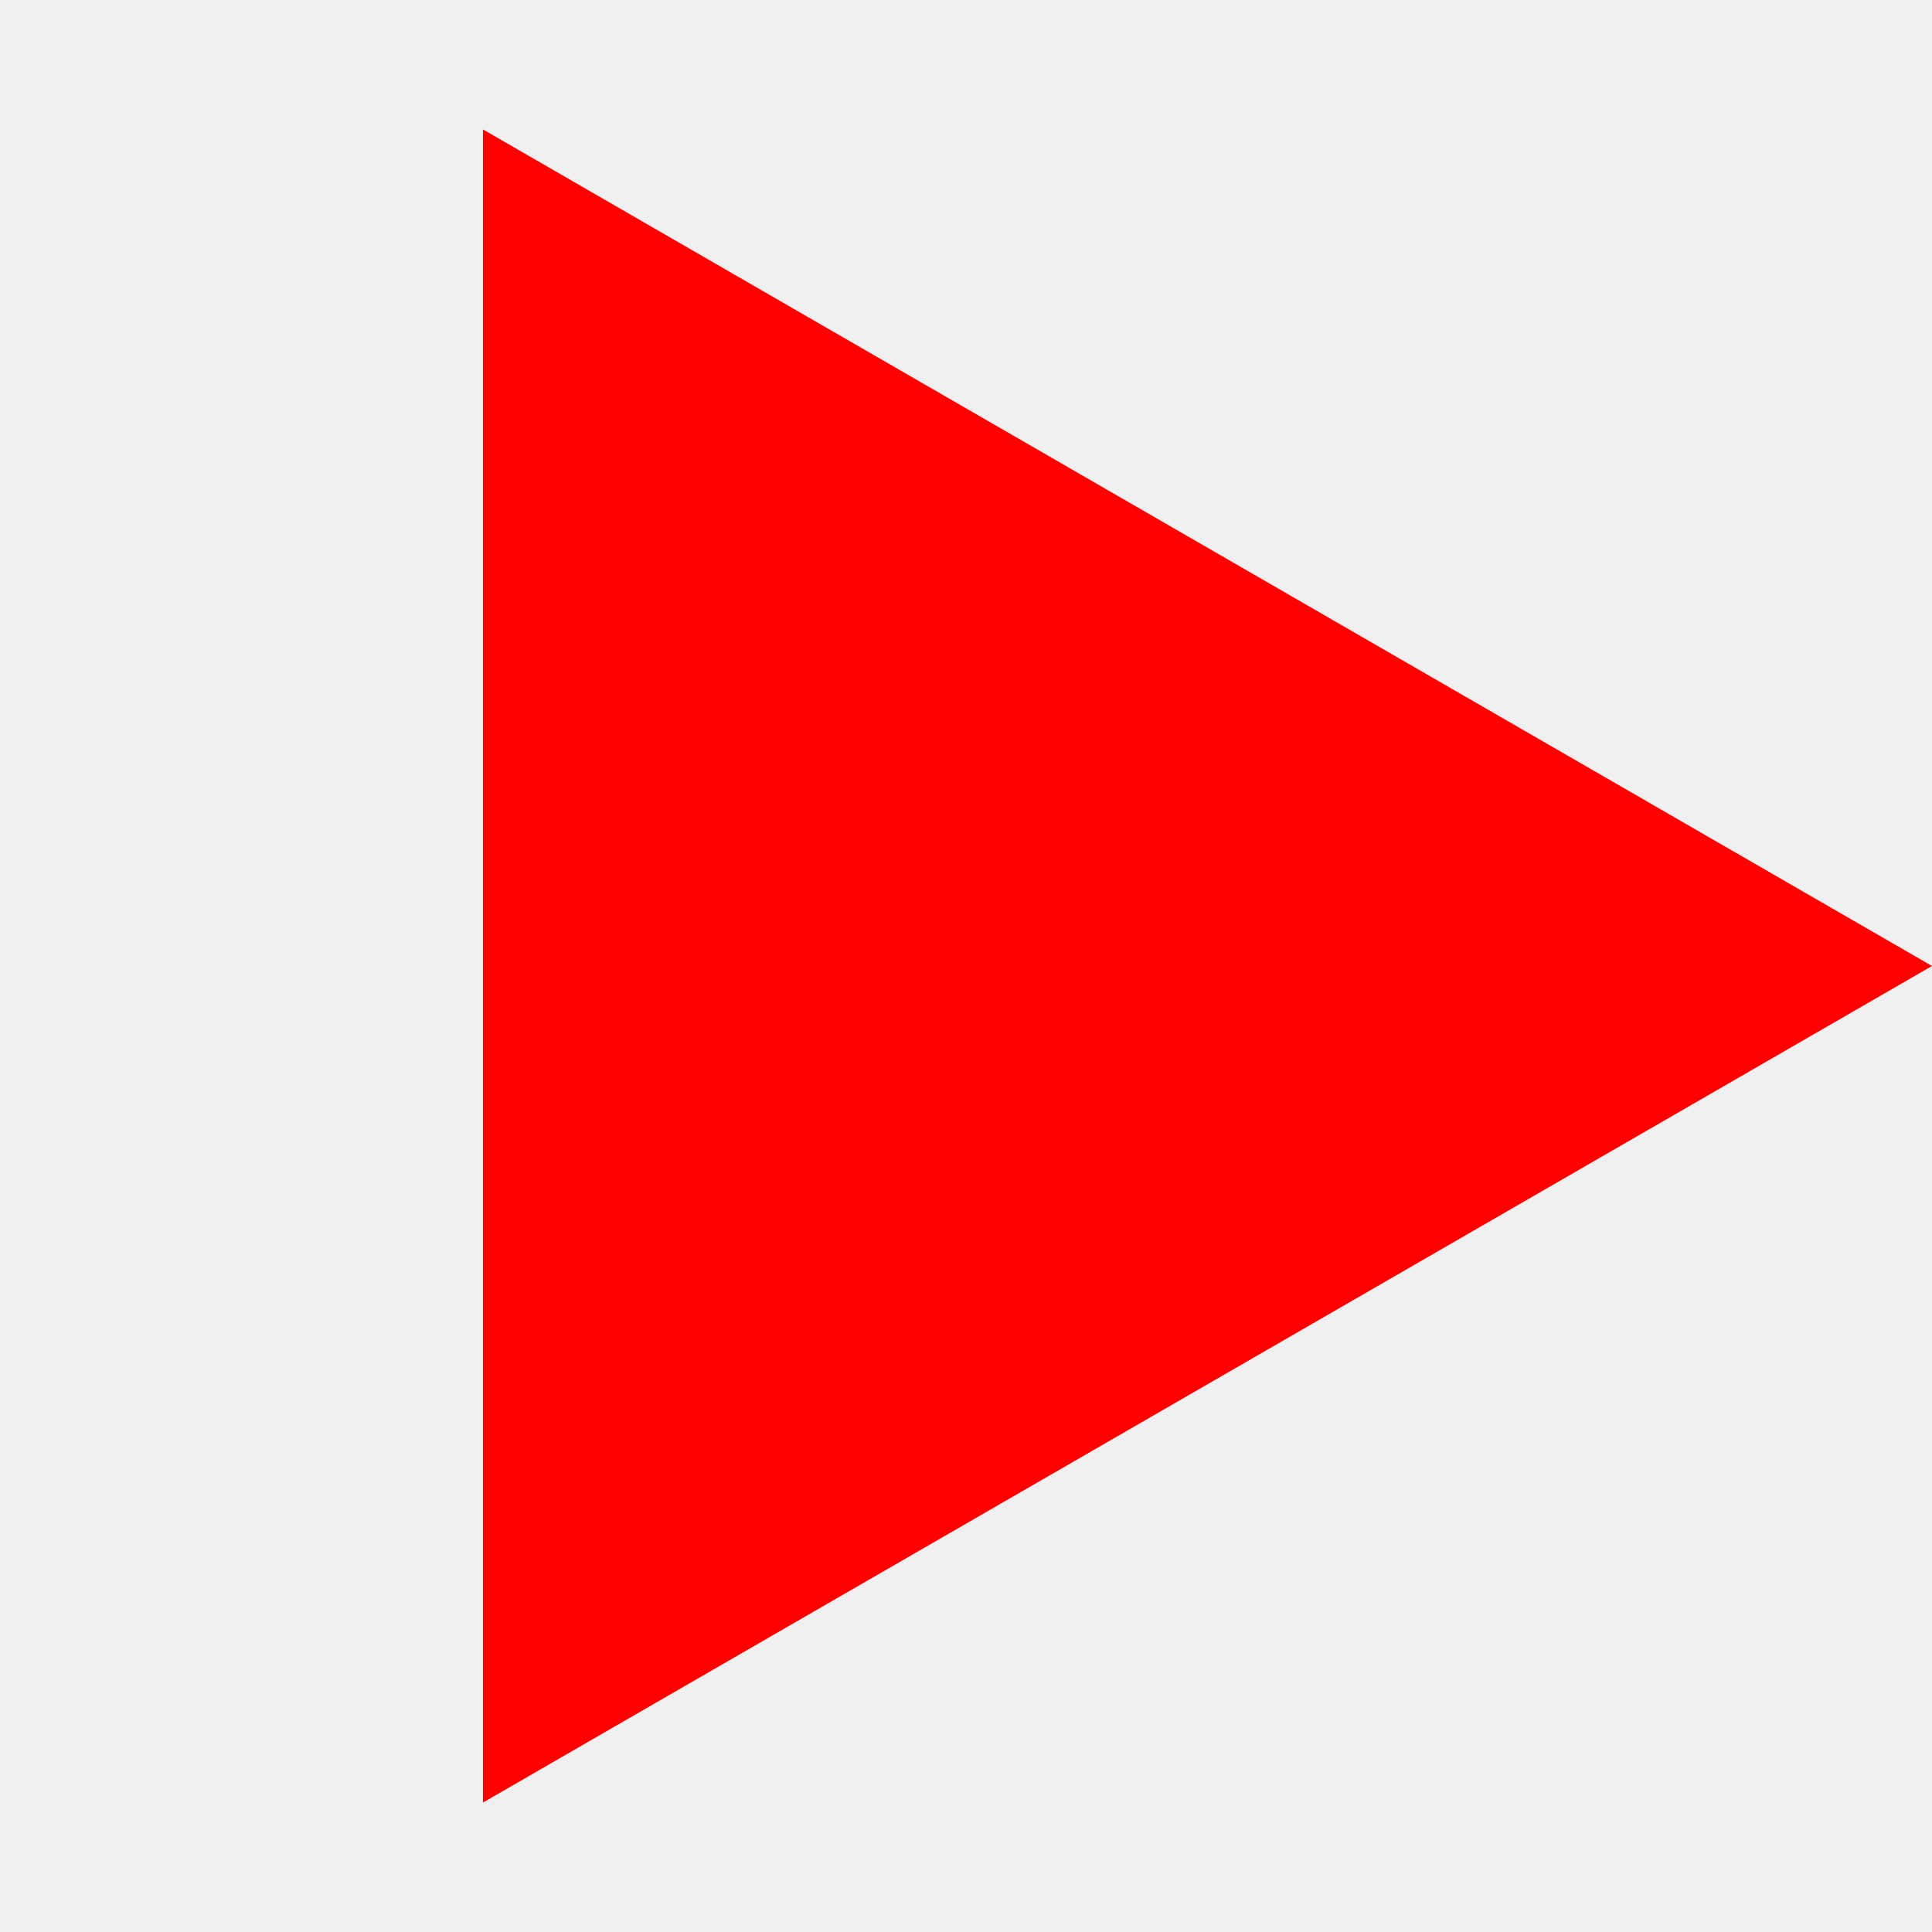
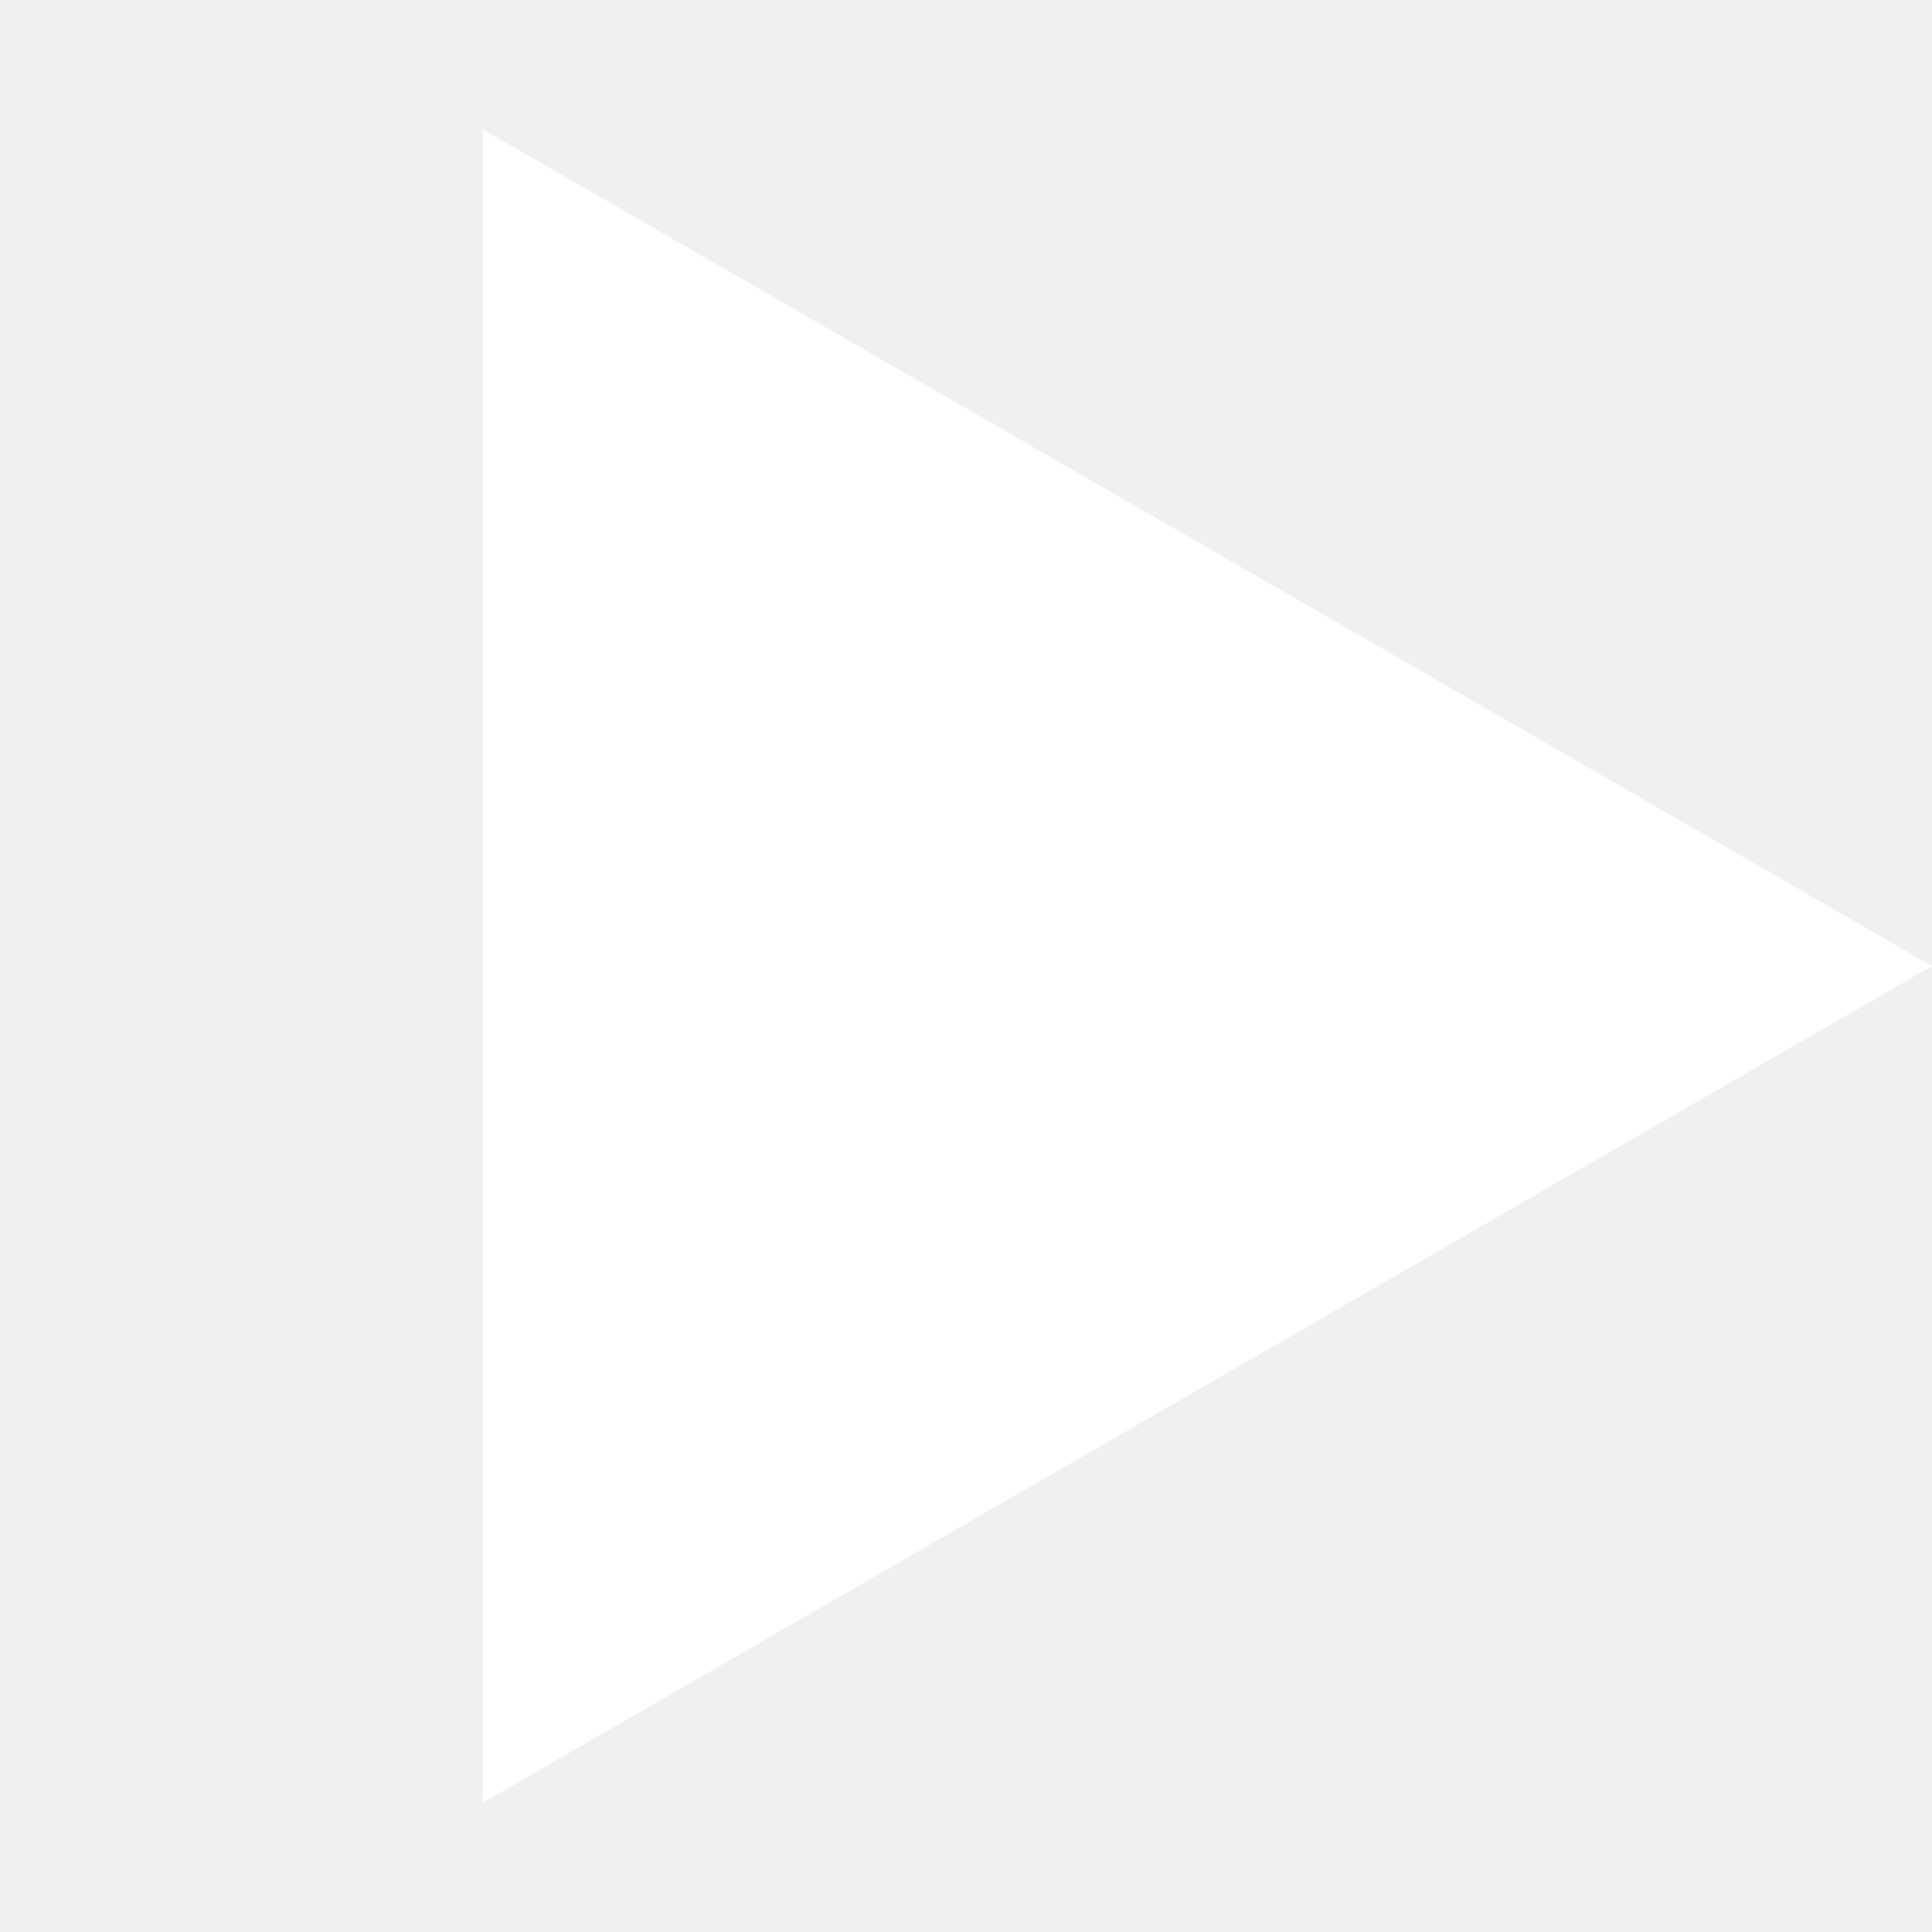
<svg xmlns="http://www.w3.org/2000/svg" width="14" height="14" viewBox="0 0 14 14" fill="none">
-   <path d="M14 7L3.5 13.062L3.5 0.938L14 7Z" fill="#FF0000" />
+   <path d="M14 7L3.5 13.062L3.5 0.938L14 7Z" fill="white" />
</svg>
